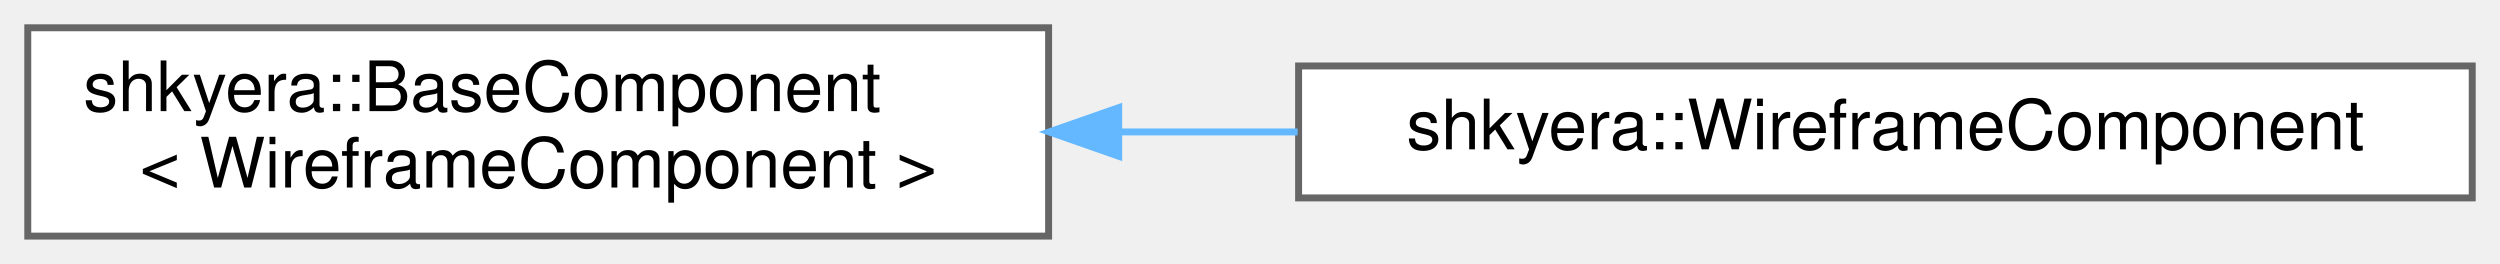
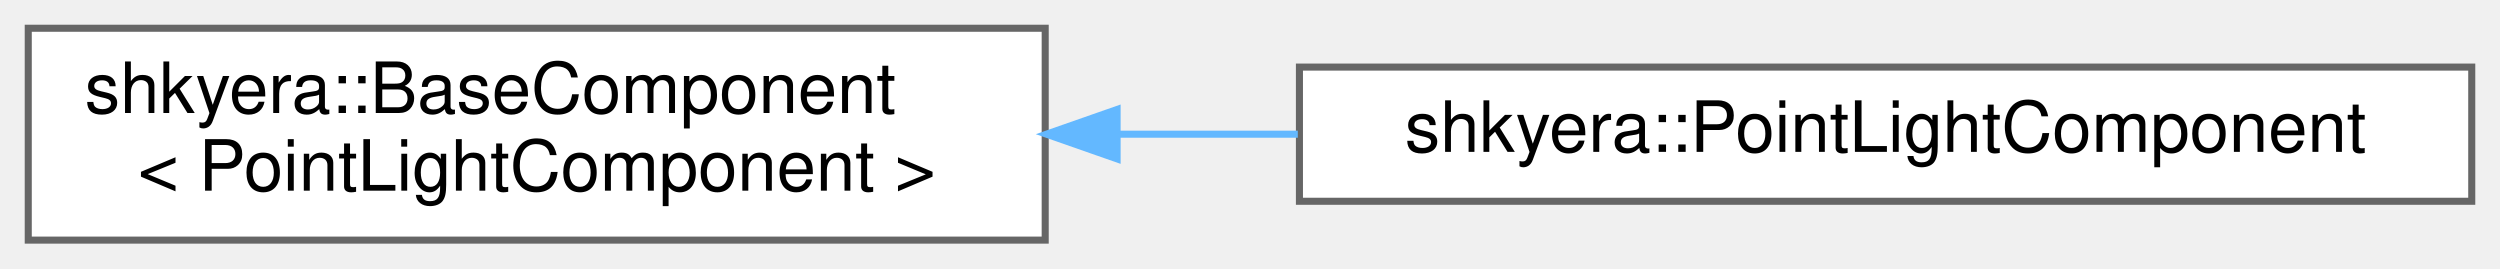
- <svg xmlns="http://www.w3.org/2000/svg" xmlns:xlink="http://www.w3.org/1999/xlink" width="360pt" height="38pt" viewBox="0.00 0.00 360.00 38.00">
+ <svg xmlns="http://www.w3.org/2000/svg" xmlns:xlink="http://www.w3.org/1999/xlink" width="354pt" height="38pt" viewBox="0.00 0.00 354.00 38.00">
  <g id="graph0" class="graph" transform="scale(1 1) rotate(0) translate(4 34)">
    <g id="Node000000" class="node">
      <g id="a_Node000000">
        <a xlink:href="classshkyera_1_1_base_component.html" target="_top" xlink:title=" ">
-           <polygon fill="white" stroke="#666666" points="147,-30 0,-30 0,0 147,0 147,-30" />
+           <polygon fill="white" stroke="#666666" points="144,-30 0,-30 0,0 144,0 144,-30" />
          <text text-anchor="start" x="8" y="-18" font-family="Helvetica,sans-Serif" font-size="10.00">shkyera::BaseComponent</text>
-           <text text-anchor="middle" x="73.5" y="-7" font-family="Helvetica,sans-Serif" font-size="10.00">&lt; WireframeComponent &gt;</text>
+           <text text-anchor="middle" x="72" y="-7" font-family="Helvetica,sans-Serif" font-size="10.00">&lt; PointLightComponent &gt;</text>
        </a>
      </g>
    </g>
    <g id="Node000001" class="node">
      <g id="a_Node000001">
-         <a xlink:href="classshkyera_1_1_wireframe_component.html" target="_top" xlink:title=" ">
-           <polygon fill="white" stroke="#666666" points="352,-24.5 183,-24.5 183,-5.5 352,-5.5 352,-24.5" />
-           <text text-anchor="middle" x="267.5" y="-12.5" font-family="Helvetica,sans-Serif" font-size="10.00">shkyera::WireframeComponent</text>
+         <a xlink:href="classshkyera_1_1_point_light_component.html" target="_top" xlink:title=" ">
+           <polygon fill="white" stroke="#666666" points="346,-24.5 180,-24.5 180,-5.5 346,-5.5 346,-24.5" />
+           <text text-anchor="middle" x="263" y="-12.5" font-family="Helvetica,sans-Serif" font-size="10.00">shkyera::PointLightComponent</text>
        </a>
      </g>
    </g>
-     <g id="edge18_Node000000_Node000001" class="edge">
-       <g id="a_edge18_Node000000_Node000001">
+     <g id="edge20_Node000000_Node000001" class="edge">
+       <g id="a_edge20_Node000000_Node000001">
        <a xlink:title=" ">
-           <path fill="none" stroke="#63b8ff" d="M157.32,-15C165.78,-15 174.39,-15 182.86,-15" />
-           <polygon fill="#63b8ff" stroke="#63b8ff" points="157.09,-11.5 147.09,-15 157.09,-18.5 157.09,-11.5" />
+           <path fill="none" stroke="#63b8ff" d="M154.36,-15C162.78,-15 171.34,-15 179.77,-15" />
+           <polygon fill="#63b8ff" stroke="#63b8ff" points="154.18,-11.5 144.18,-15 154.18,-18.5 154.18,-11.5" />
        </a>
      </g>
    </g>
  </g>
</svg>
